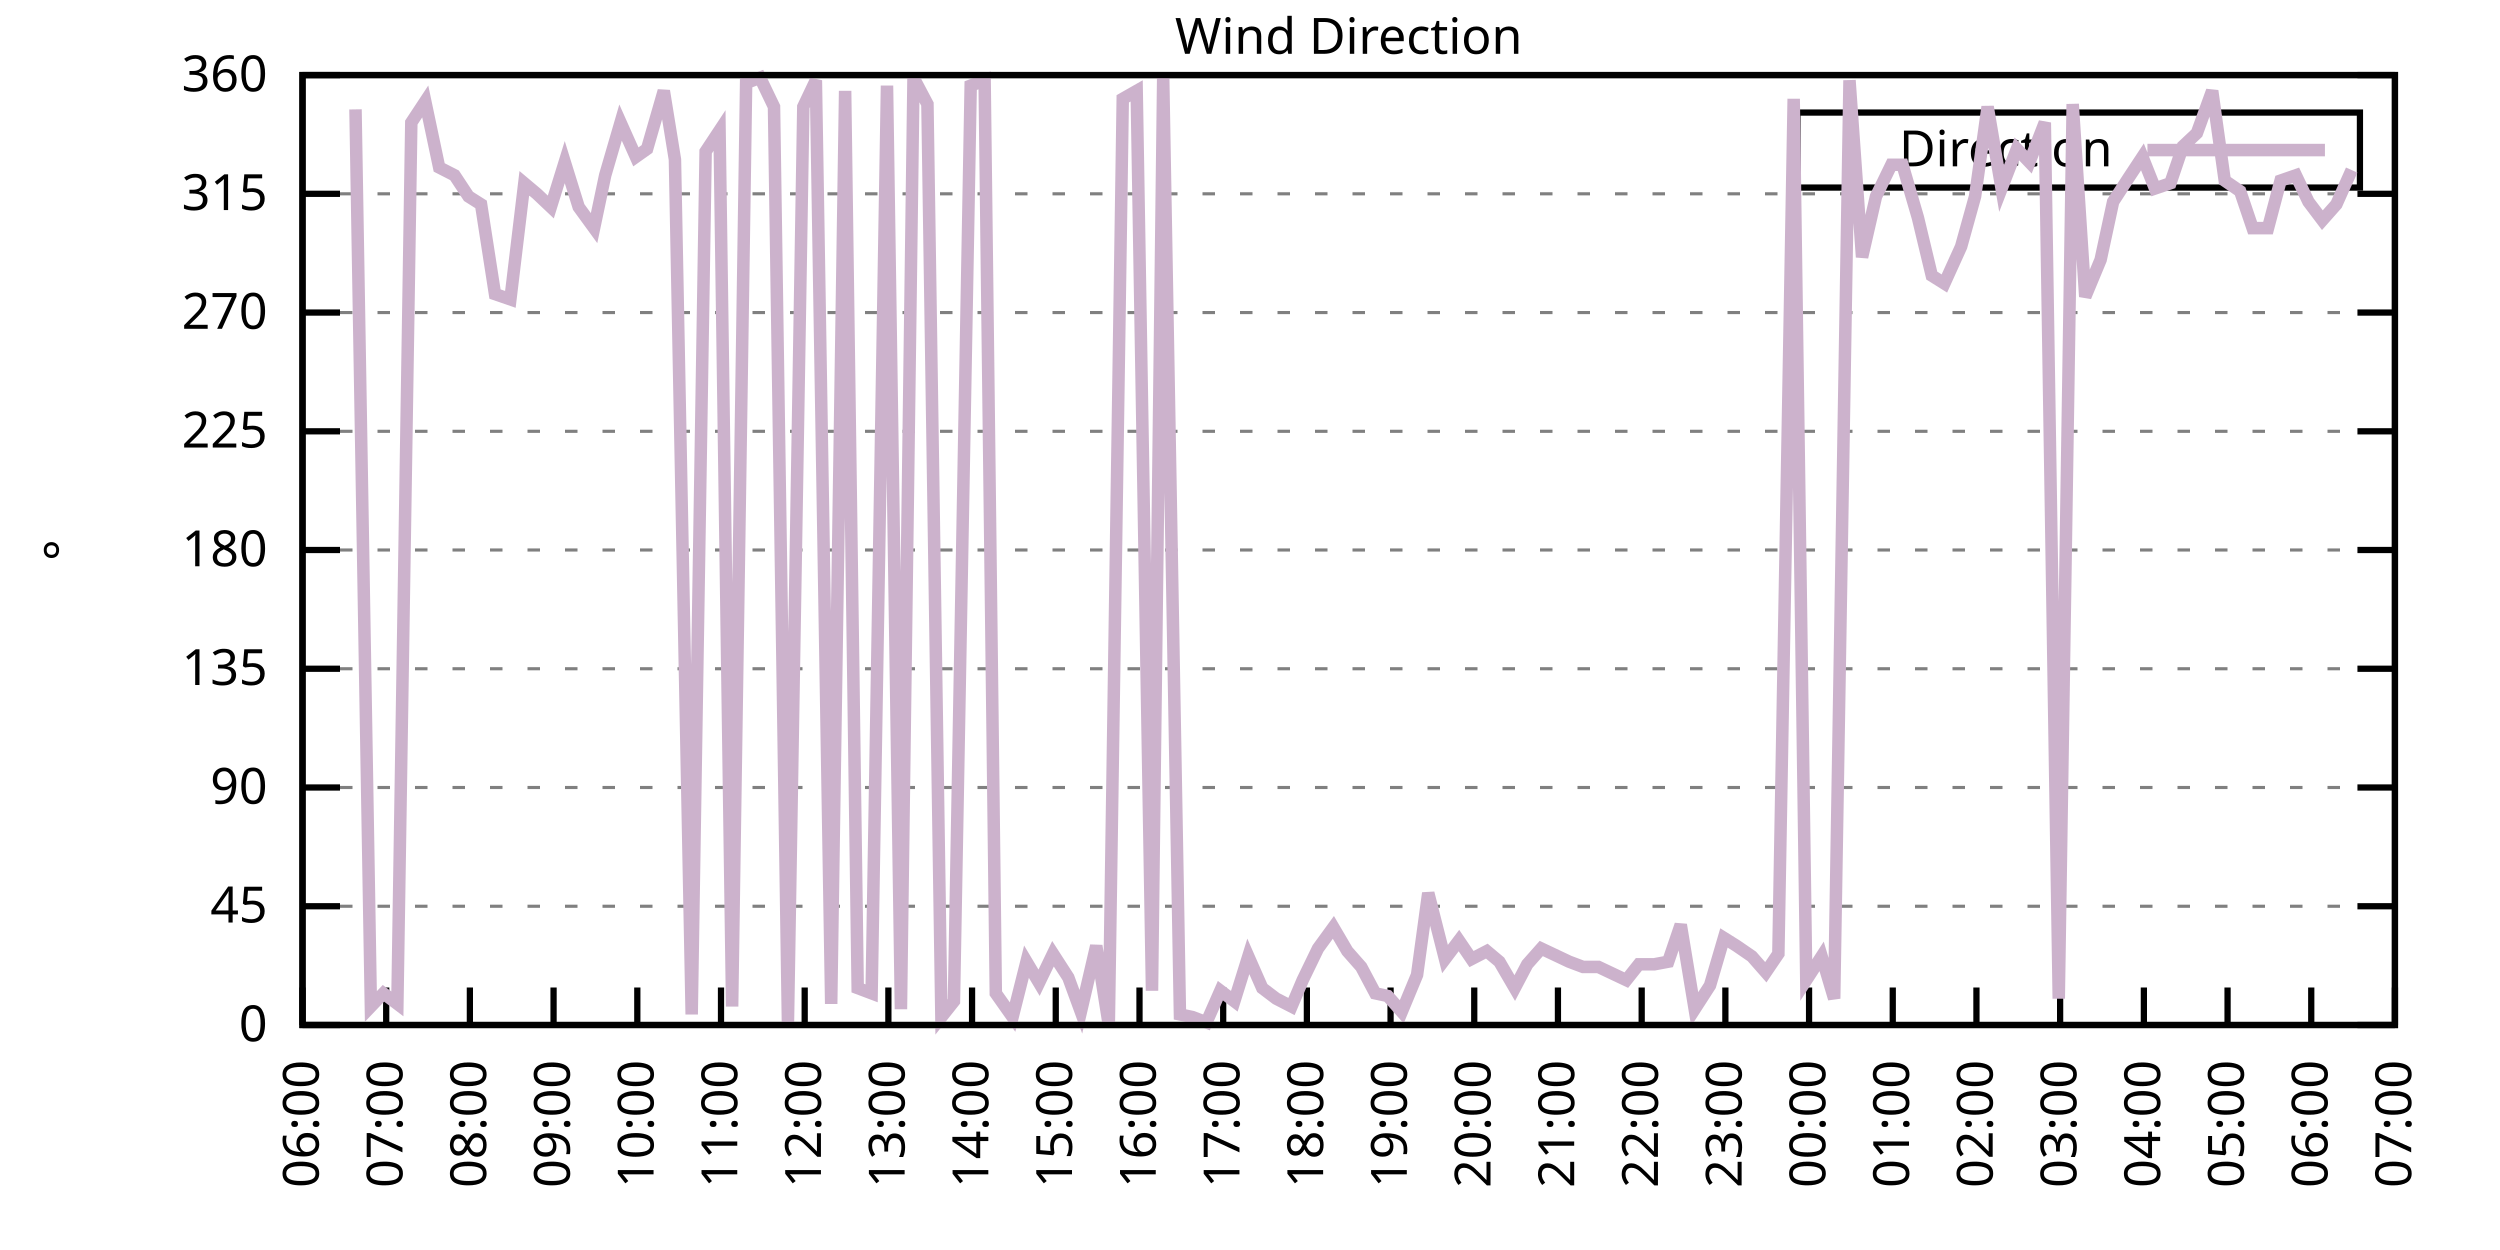
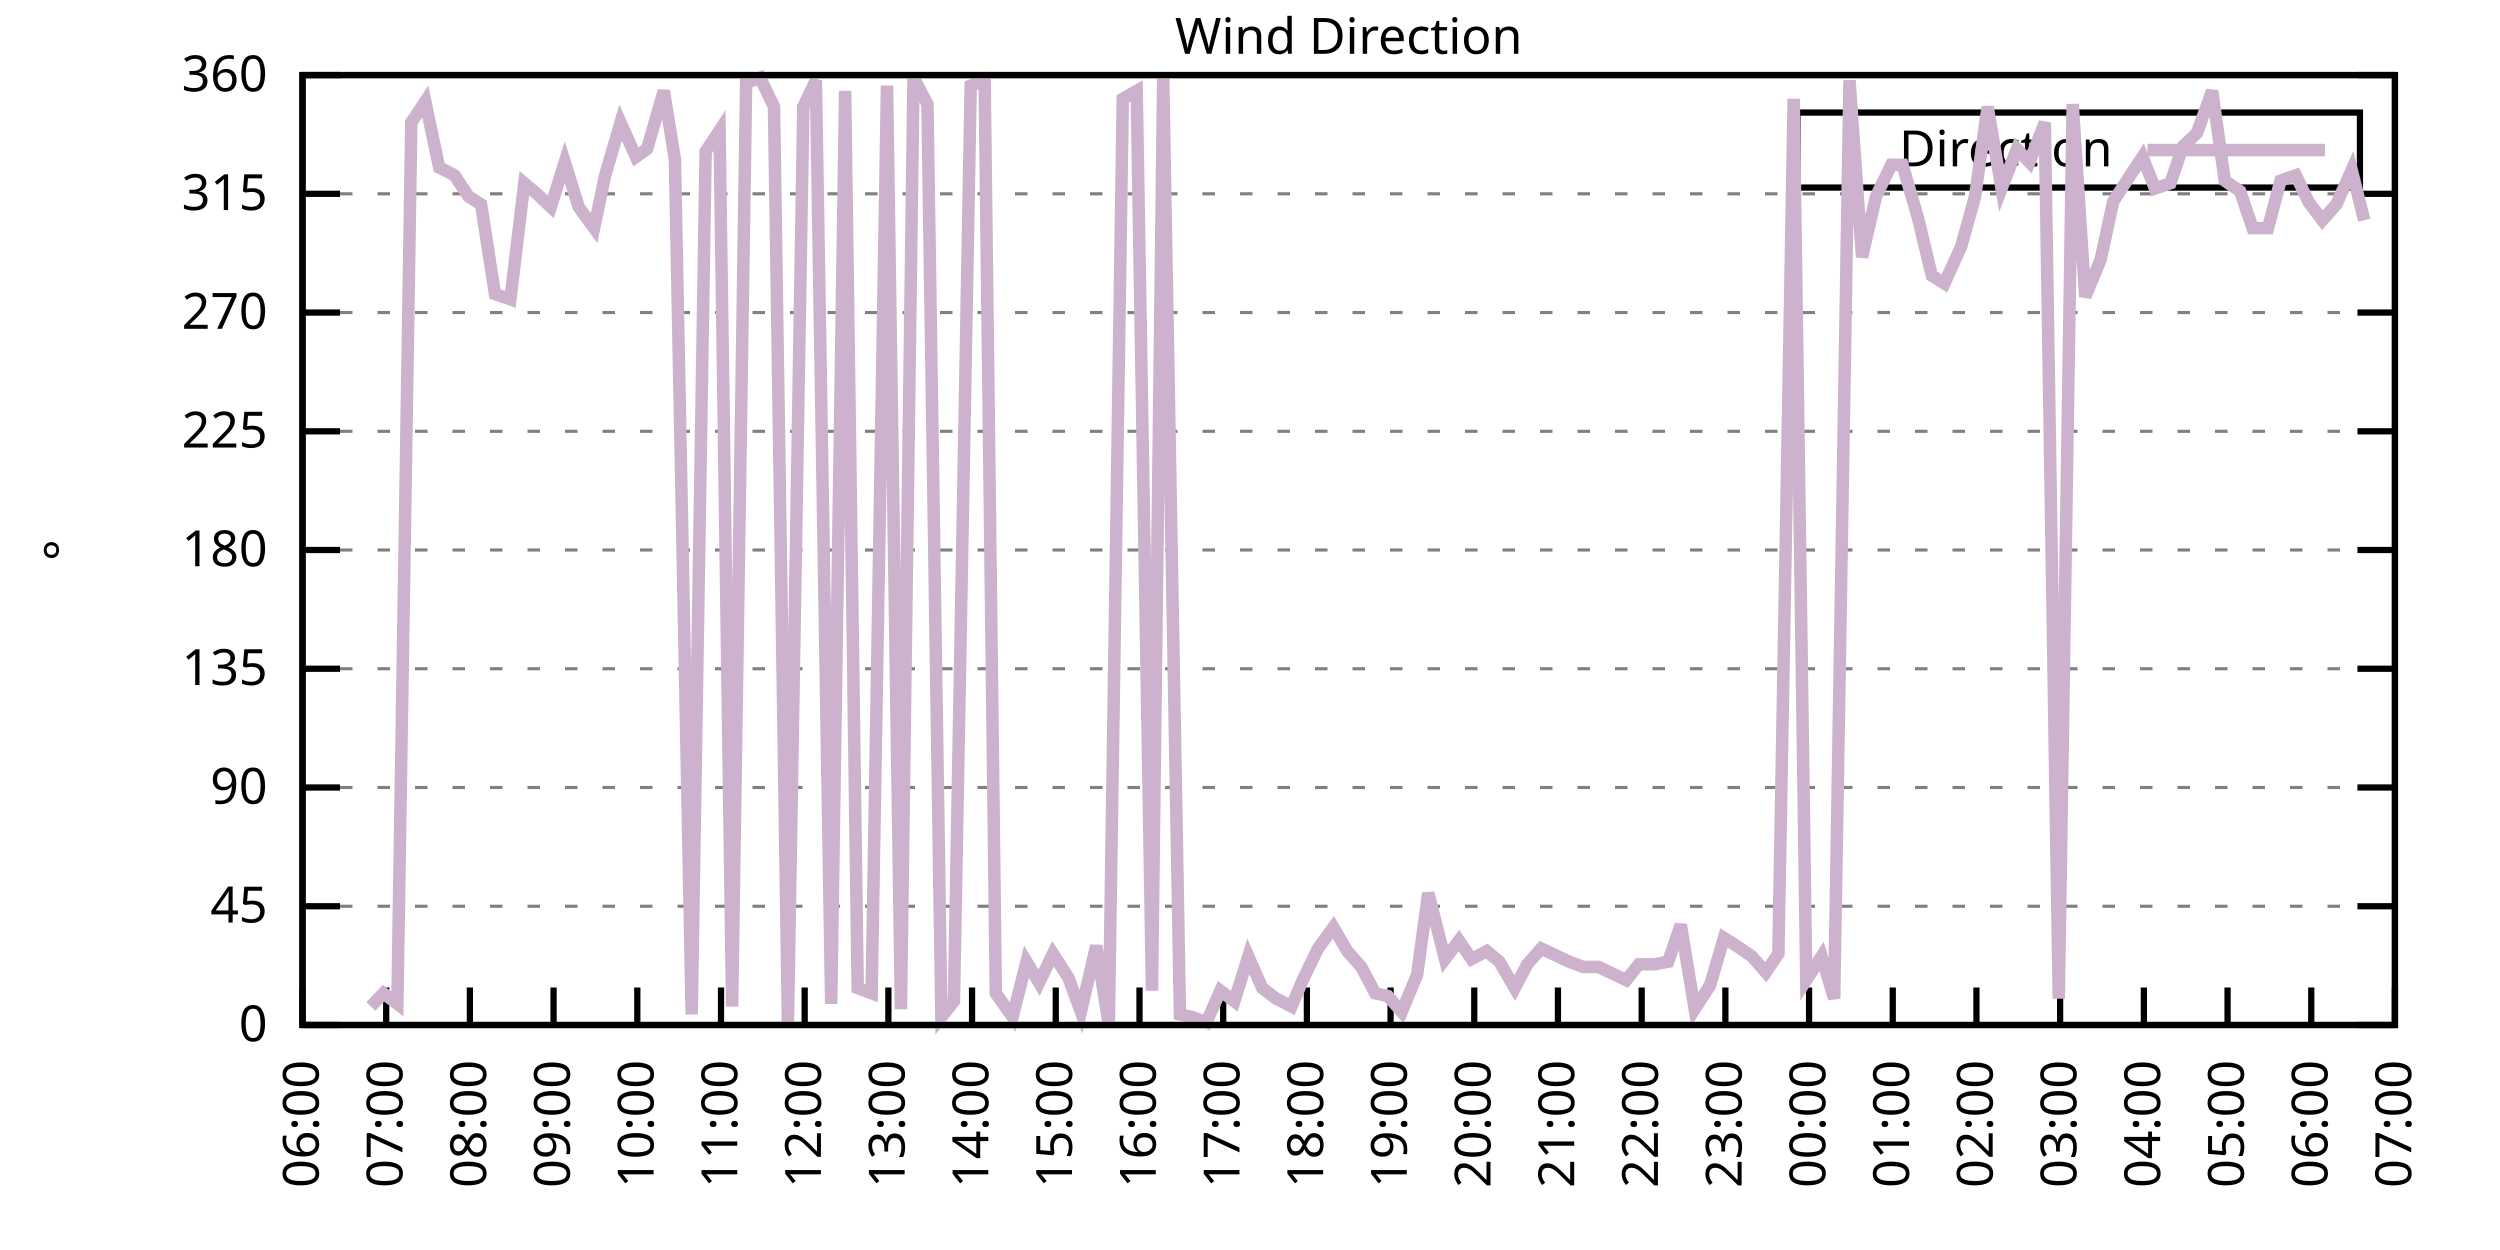
<svg xmlns="http://www.w3.org/2000/svg" xmlns:xlink="http://www.w3.org/1999/xlink" width="400" height="200" viewBox="0 0 400 200">
  <g id="gnuplot_canvas">
    <rect x="0" y="0" width="400" height="200" fill="none" />
    <defs>
      <circle id="gpDot" r="0.5" stroke-width="0.5" stroke="currentColor" />
      <path id="gpPt0" stroke-width="0.333" stroke="currentColor" d="M-1,0 h2 M0,-1 v2" />
      <path id="gpPt1" stroke-width="0.333" stroke="currentColor" d="M-1,-1 L1,1 M1,-1 L-1,1" />
      <path id="gpPt2" stroke-width="0.333" stroke="currentColor" d="M-1,0 L1,0 M0,-1 L0,1 M-1,-1 L1,1 M-1,1 L1,-1" />
      <rect id="gpPt3" stroke-width="0.333" stroke="currentColor" x="-1" y="-1" width="2" height="2" />
      <rect id="gpPt4" stroke-width="0.333" stroke="currentColor" fill="currentColor" x="-1" y="-1" width="2" height="2" />
      <circle id="gpPt5" stroke-width="0.333" stroke="currentColor" cx="0" cy="0" r="1" />
      <use xlink:href="#gpPt5" id="gpPt6" fill="currentColor" stroke="none" />
      <path id="gpPt7" stroke-width="0.333" stroke="currentColor" d="M0,-1.33 L-1.33,0.67 L1.33,0.67 z" />
      <use xlink:href="#gpPt7" id="gpPt8" fill="currentColor" stroke="none" />
      <use xlink:href="#gpPt7" id="gpPt9" stroke="currentColor" transform="rotate(180)" />
      <use xlink:href="#gpPt9" id="gpPt10" fill="currentColor" stroke="none" />
      <use xlink:href="#gpPt3" id="gpPt11" stroke="currentColor" transform="rotate(45)" />
      <use xlink:href="#gpPt11" id="gpPt12" fill="currentColor" stroke="none" />
      <path id="gpPt13" stroke-width="0.333" stroke="currentColor" d="M0,1.330 L1.265,0.411 L0.782,-1.067 L-0.782,-1.076 L-1.265,0.411 z" />
      <use xlink:href="#gpPt13" id="gpPt14" fill="currentColor" stroke="none" />
      <filter id="textbox" filterUnits="objectBoundingBox" x="0" y="0" height="1" width="1">
        <feFlood flood-color="white" flood-opacity="1" result="bgnd" />
        <feComposite in="SourceGraphic" in2="bgnd" operator="atop" />
      </filter>
      <filter id="greybox" filterUnits="objectBoundingBox" x="0" y="0" height="1" width="1">
        <feFlood flood-color="lightgrey" flood-opacity="1" result="grey" />
        <feComposite in="SourceGraphic" in2="grey" operator="atop" />
      </filter>
    </defs>
    <g fill="none" color="white" stroke="currentColor" stroke-width="1.00" stroke-linecap="butt" stroke-linejoin="miter">
</g>
    <g fill="none" color="black" stroke="currentColor" stroke-width="1.00" stroke-linecap="butt" stroke-linejoin="miter">
      <g stroke="none" shape-rendering="crispEdges">
        <polygon fill="rgb(255, 255, 255)" points="48.40,164.00 383.18,164.00 383.18,12.02 48.40,12.02 " />
      </g>
    </g>
    <g fill="none" color="black" stroke="currentColor" stroke-width="1.00" stroke-linecap="butt" stroke-linejoin="miter">
</g>
    <g fill="none" color="black" stroke="black" stroke-width="0.50" stroke-linecap="butt" stroke-linejoin="miter">
</g>
    <g fill="none" color="gray" stroke="currentColor" stroke-width="0.50" stroke-linecap="butt" stroke-linejoin="miter">
      <path stroke="gray" stroke-dasharray="2,4" class="gridline" d="M48.40,164.00 L383.19,164.00  " />
    </g>
    <g fill="none" color="gray" stroke="gray" stroke-width="1.00" stroke-linecap="butt" stroke-linejoin="miter">
</g>
    <g fill="none" color="black" stroke="currentColor" stroke-width="1.00" stroke-linecap="butt" stroke-linejoin="miter">
      <path stroke="black" d="M48.40,164.00 L54.40,164.00 M383.19,164.00 L377.19,164.00  " />
      <g transform="translate(42.80,166.60)" stroke="none" fill="black" font-family="Sans" font-size="8.00" text-anchor="end">
        <text>
          <tspan font-family="Sans"> 0</tspan>
        </text>
      </g>
    </g>
    <g fill="none" color="black" stroke="currentColor" stroke-width="1.00" stroke-linecap="butt" stroke-linejoin="miter">
</g>
    <g fill="none" color="black" stroke="black" stroke-width="0.50" stroke-linecap="butt" stroke-linejoin="miter">
</g>
    <g fill="none" color="gray" stroke="currentColor" stroke-width="0.50" stroke-linecap="butt" stroke-linejoin="miter">
      <path stroke="gray" stroke-dasharray="2,4" class="gridline" d="M48.40,145.00 L383.19,145.00  " />
    </g>
    <g fill="none" color="gray" stroke="gray" stroke-width="1.00" stroke-linecap="butt" stroke-linejoin="miter">
</g>
    <g fill="none" color="black" stroke="currentColor" stroke-width="1.00" stroke-linecap="butt" stroke-linejoin="miter">
      <path stroke="black" d="M48.40,145.00 L54.40,145.00 M383.19,145.00 L377.19,145.00  " />
      <g transform="translate(42.80,147.60)" stroke="none" fill="black" font-family="Sans" font-size="8.00" text-anchor="end">
        <text>
          <tspan font-family="Sans"> 45</tspan>
        </text>
      </g>
    </g>
    <g fill="none" color="black" stroke="currentColor" stroke-width="1.00" stroke-linecap="butt" stroke-linejoin="miter">
</g>
    <g fill="none" color="black" stroke="black" stroke-width="0.50" stroke-linecap="butt" stroke-linejoin="miter">
</g>
    <g fill="none" color="gray" stroke="currentColor" stroke-width="0.50" stroke-linecap="butt" stroke-linejoin="miter">
      <path stroke="gray" stroke-dasharray="2,4" class="gridline" d="M48.40,126.00 L383.19,126.00  " />
    </g>
    <g fill="none" color="gray" stroke="gray" stroke-width="1.00" stroke-linecap="butt" stroke-linejoin="miter">
</g>
    <g fill="none" color="black" stroke="currentColor" stroke-width="1.00" stroke-linecap="butt" stroke-linejoin="miter">
      <path stroke="black" d="M48.40,126.00 L54.40,126.00 M383.19,126.00 L377.19,126.00  " />
      <g transform="translate(42.80,128.60)" stroke="none" fill="black" font-family="Sans" font-size="8.00" text-anchor="end">
        <text>
          <tspan font-family="Sans"> 90</tspan>
        </text>
      </g>
    </g>
    <g fill="none" color="black" stroke="currentColor" stroke-width="1.00" stroke-linecap="butt" stroke-linejoin="miter">
</g>
    <g fill="none" color="black" stroke="black" stroke-width="0.50" stroke-linecap="butt" stroke-linejoin="miter">
</g>
    <g fill="none" color="gray" stroke="currentColor" stroke-width="0.50" stroke-linecap="butt" stroke-linejoin="miter">
      <path stroke="gray" stroke-dasharray="2,4" class="gridline" d="M48.40,107.00 L383.19,107.00  " />
    </g>
    <g fill="none" color="gray" stroke="gray" stroke-width="1.00" stroke-linecap="butt" stroke-linejoin="miter">
</g>
    <g fill="none" color="black" stroke="currentColor" stroke-width="1.00" stroke-linecap="butt" stroke-linejoin="miter">
      <path stroke="black" d="M48.40,107.00 L54.40,107.00 M383.19,107.00 L377.19,107.00  " />
      <g transform="translate(42.80,109.60)" stroke="none" fill="black" font-family="Sans" font-size="8.00" text-anchor="end">
        <text>
          <tspan font-family="Sans"> 135</tspan>
        </text>
      </g>
    </g>
    <g fill="none" color="black" stroke="currentColor" stroke-width="1.00" stroke-linecap="butt" stroke-linejoin="miter">
</g>
    <g fill="none" color="black" stroke="black" stroke-width="0.50" stroke-linecap="butt" stroke-linejoin="miter">
</g>
    <g fill="none" color="gray" stroke="currentColor" stroke-width="0.50" stroke-linecap="butt" stroke-linejoin="miter">
      <path stroke="gray" stroke-dasharray="2,4" class="gridline" d="M48.40,88.00 L383.19,88.00  " />
    </g>
    <g fill="none" color="gray" stroke="gray" stroke-width="1.00" stroke-linecap="butt" stroke-linejoin="miter">
</g>
    <g fill="none" color="black" stroke="currentColor" stroke-width="1.00" stroke-linecap="butt" stroke-linejoin="miter">
      <path stroke="black" d="M48.40,88.00 L54.40,88.00 M383.19,88.00 L377.19,88.00  " />
      <g transform="translate(42.80,90.60)" stroke="none" fill="black" font-family="Sans" font-size="8.00" text-anchor="end">
        <text>
          <tspan font-family="Sans"> 180</tspan>
        </text>
      </g>
    </g>
    <g fill="none" color="black" stroke="currentColor" stroke-width="1.00" stroke-linecap="butt" stroke-linejoin="miter">
</g>
    <g fill="none" color="black" stroke="black" stroke-width="0.50" stroke-linecap="butt" stroke-linejoin="miter">
</g>
    <g fill="none" color="gray" stroke="currentColor" stroke-width="0.50" stroke-linecap="butt" stroke-linejoin="miter">
      <path stroke="gray" stroke-dasharray="2,4" class="gridline" d="M48.40,69.01 L383.19,69.01  " />
    </g>
    <g fill="none" color="gray" stroke="gray" stroke-width="1.00" stroke-linecap="butt" stroke-linejoin="miter">
</g>
    <g fill="none" color="black" stroke="currentColor" stroke-width="1.00" stroke-linecap="butt" stroke-linejoin="miter">
      <path stroke="black" d="M48.40,69.01 L54.40,69.01 M383.19,69.01 L377.19,69.01  " />
      <g transform="translate(42.80,71.61)" stroke="none" fill="black" font-family="Sans" font-size="8.00" text-anchor="end">
        <text>
          <tspan font-family="Sans"> 225</tspan>
        </text>
      </g>
    </g>
    <g fill="none" color="black" stroke="currentColor" stroke-width="1.00" stroke-linecap="butt" stroke-linejoin="miter">
</g>
    <g fill="none" color="black" stroke="black" stroke-width="0.50" stroke-linecap="butt" stroke-linejoin="miter">
</g>
    <g fill="none" color="gray" stroke="currentColor" stroke-width="0.50" stroke-linecap="butt" stroke-linejoin="miter">
      <path stroke="gray" stroke-dasharray="2,4" class="gridline" d="M48.40,50.01 L383.19,50.01  " />
    </g>
    <g fill="none" color="gray" stroke="gray" stroke-width="1.00" stroke-linecap="butt" stroke-linejoin="miter">
</g>
    <g fill="none" color="black" stroke="currentColor" stroke-width="1.00" stroke-linecap="butt" stroke-linejoin="miter">
      <path stroke="black" d="M48.40,50.01 L54.40,50.01 M383.19,50.01 L377.19,50.01  " />
      <g transform="translate(42.80,52.61)" stroke="none" fill="black" font-family="Sans" font-size="8.00" text-anchor="end">
        <text>
          <tspan font-family="Sans"> 270</tspan>
        </text>
      </g>
    </g>
    <g fill="none" color="black" stroke="currentColor" stroke-width="1.00" stroke-linecap="butt" stroke-linejoin="miter">
</g>
    <g fill="none" color="black" stroke="black" stroke-width="0.50" stroke-linecap="butt" stroke-linejoin="miter">
</g>
    <g fill="none" color="gray" stroke="currentColor" stroke-width="0.50" stroke-linecap="butt" stroke-linejoin="miter">
      <path stroke="gray" stroke-dasharray="2,4" class="gridline" d="M48.40,31.01 L383.19,31.01  " />
    </g>
    <g fill="none" color="gray" stroke="gray" stroke-width="1.00" stroke-linecap="butt" stroke-linejoin="miter">
</g>
    <g fill="none" color="black" stroke="currentColor" stroke-width="1.00" stroke-linecap="butt" stroke-linejoin="miter">
      <path stroke="black" d="M48.40,31.01 L54.40,31.01 M383.19,31.01 L377.19,31.01  " />
      <g transform="translate(42.80,33.61)" stroke="none" fill="black" font-family="Sans" font-size="8.00" text-anchor="end">
        <text>
          <tspan font-family="Sans"> 315</tspan>
        </text>
      </g>
    </g>
    <g fill="none" color="black" stroke="currentColor" stroke-width="1.00" stroke-linecap="butt" stroke-linejoin="miter">
</g>
    <g fill="none" color="black" stroke="black" stroke-width="0.50" stroke-linecap="butt" stroke-linejoin="miter">
</g>
    <g fill="none" color="gray" stroke="currentColor" stroke-width="0.50" stroke-linecap="butt" stroke-linejoin="miter">
      <path stroke="gray" stroke-dasharray="2,4" class="gridline" d="M48.40,12.01 L383.19,12.01  " />
    </g>
    <g fill="none" color="gray" stroke="gray" stroke-width="1.00" stroke-linecap="butt" stroke-linejoin="miter">
</g>
    <g fill="none" color="black" stroke="currentColor" stroke-width="1.00" stroke-linecap="butt" stroke-linejoin="miter">
      <path stroke="black" d="M48.40,12.01 L54.40,12.01 M383.19,12.01 L377.19,12.01  " />
      <g transform="translate(42.80,14.61)" stroke="none" fill="black" font-family="Sans" font-size="8.00" text-anchor="end">
        <text>
          <tspan font-family="Sans"> 360</tspan>
        </text>
      </g>
    </g>
    <g fill="none" color="black" stroke="currentColor" stroke-width="1.00" stroke-linecap="butt" stroke-linejoin="miter">
      <path stroke="black" d="M48.40,164.00 L48.40,158.00  " />
      <g transform="translate(51.00,169.60) rotate(270.00)" stroke="none" fill="black" font-family="Sans" font-size="8.00" text-anchor="end">
        <text>
          <tspan font-family="Sans">06:00</tspan>
        </text>
      </g>
    </g>
    <g fill="none" color="black" stroke="currentColor" stroke-width="1.00" stroke-linecap="butt" stroke-linejoin="miter">
      <path stroke="black" d="M61.79,164.00 L61.79,158.00  " />
      <g transform="translate(64.39,169.60) rotate(270.00)" stroke="none" fill="black" font-family="Sans" font-size="8.00" text-anchor="end">
        <text>
          <tspan font-family="Sans">07:00</tspan>
        </text>
      </g>
    </g>
    <g fill="none" color="black" stroke="currentColor" stroke-width="1.00" stroke-linecap="butt" stroke-linejoin="miter">
      <path stroke="black" d="M75.18,164.00 L75.18,158.00  " />
      <g transform="translate(77.78,169.60) rotate(270.00)" stroke="none" fill="black" font-family="Sans" font-size="8.00" text-anchor="end">
        <text>
          <tspan font-family="Sans">08:00</tspan>
        </text>
      </g>
    </g>
    <g fill="none" color="black" stroke="currentColor" stroke-width="1.00" stroke-linecap="butt" stroke-linejoin="miter">
      <path stroke="black" d="M88.57,164.00 L88.57,158.00  " />
      <g transform="translate(91.17,169.60) rotate(270.00)" stroke="none" fill="black" font-family="Sans" font-size="8.00" text-anchor="end">
        <text>
          <tspan font-family="Sans">09:00</tspan>
        </text>
      </g>
    </g>
    <g fill="none" color="black" stroke="currentColor" stroke-width="1.00" stroke-linecap="butt" stroke-linejoin="miter">
      <path stroke="black" d="M101.97,164.00 L101.97,158.00  " />
      <g transform="translate(104.57,169.60) rotate(270.00)" stroke="none" fill="black" font-family="Sans" font-size="8.00" text-anchor="end">
        <text>
          <tspan font-family="Sans">10:00</tspan>
        </text>
      </g>
    </g>
    <g fill="none" color="black" stroke="currentColor" stroke-width="1.00" stroke-linecap="butt" stroke-linejoin="miter">
      <path stroke="black" d="M115.36,164.00 L115.36,158.00  " />
      <g transform="translate(117.96,169.60) rotate(270.00)" stroke="none" fill="black" font-family="Sans" font-size="8.00" text-anchor="end">
        <text>
          <tspan font-family="Sans">11:00</tspan>
        </text>
      </g>
    </g>
    <g fill="none" color="black" stroke="currentColor" stroke-width="1.00" stroke-linecap="butt" stroke-linejoin="miter">
      <path stroke="black" d="M128.75,164.00 L128.75,158.00  " />
      <g transform="translate(131.35,169.60) rotate(270.00)" stroke="none" fill="black" font-family="Sans" font-size="8.00" text-anchor="end">
        <text>
          <tspan font-family="Sans">12:00</tspan>
        </text>
      </g>
    </g>
    <g fill="none" color="black" stroke="currentColor" stroke-width="1.00" stroke-linecap="butt" stroke-linejoin="miter">
      <path stroke="black" d="M142.14,164.00 L142.14,158.00  " />
      <g transform="translate(144.74,169.60) rotate(270.00)" stroke="none" fill="black" font-family="Sans" font-size="8.00" text-anchor="end">
        <text>
          <tspan font-family="Sans">13:00</tspan>
        </text>
      </g>
    </g>
    <g fill="none" color="black" stroke="currentColor" stroke-width="1.00" stroke-linecap="butt" stroke-linejoin="miter">
      <path stroke="black" d="M155.53,164.00 L155.53,158.00  " />
      <g transform="translate(158.13,169.60) rotate(270.00)" stroke="none" fill="black" font-family="Sans" font-size="8.00" text-anchor="end">
        <text>
          <tspan font-family="Sans">14:00</tspan>
        </text>
      </g>
    </g>
    <g fill="none" color="black" stroke="currentColor" stroke-width="1.00" stroke-linecap="butt" stroke-linejoin="miter">
      <path stroke="black" d="M168.92,164.00 L168.92,158.00  " />
      <g transform="translate(171.52,169.60) rotate(270.00)" stroke="none" fill="black" font-family="Sans" font-size="8.00" text-anchor="end">
        <text>
          <tspan font-family="Sans">15:00</tspan>
        </text>
      </g>
    </g>
    <g fill="none" color="black" stroke="currentColor" stroke-width="1.00" stroke-linecap="butt" stroke-linejoin="miter">
      <path stroke="black" d="M182.32,164.00 L182.32,158.00  " />
      <g transform="translate(184.92,169.60) rotate(270.00)" stroke="none" fill="black" font-family="Sans" font-size="8.00" text-anchor="end">
        <text>
          <tspan font-family="Sans">16:00</tspan>
        </text>
      </g>
    </g>
    <g fill="none" color="black" stroke="currentColor" stroke-width="1.00" stroke-linecap="butt" stroke-linejoin="miter">
      <path stroke="black" d="M195.71,164.00 L195.71,158.00  " />
      <g transform="translate(198.31,169.60) rotate(270.00)" stroke="none" fill="black" font-family="Sans" font-size="8.00" text-anchor="end">
        <text>
          <tspan font-family="Sans">17:00</tspan>
        </text>
      </g>
    </g>
    <g fill="none" color="black" stroke="currentColor" stroke-width="1.00" stroke-linecap="butt" stroke-linejoin="miter">
      <path stroke="black" d="M209.10,164.00 L209.10,158.00  " />
      <g transform="translate(211.70,169.60) rotate(270.00)" stroke="none" fill="black" font-family="Sans" font-size="8.00" text-anchor="end">
        <text>
          <tspan font-family="Sans">18:00</tspan>
        </text>
      </g>
    </g>
    <g fill="none" color="black" stroke="currentColor" stroke-width="1.00" stroke-linecap="butt" stroke-linejoin="miter">
      <path stroke="black" d="M222.49,164.00 L222.49,158.00  " />
      <g transform="translate(225.09,169.60) rotate(270.00)" stroke="none" fill="black" font-family="Sans" font-size="8.00" text-anchor="end">
        <text>
          <tspan font-family="Sans">19:00</tspan>
        </text>
      </g>
    </g>
    <g fill="none" color="black" stroke="currentColor" stroke-width="1.00" stroke-linecap="butt" stroke-linejoin="miter">
      <path stroke="black" d="M235.88,164.00 L235.88,158.00  " />
      <g transform="translate(238.48,169.60) rotate(270.00)" stroke="none" fill="black" font-family="Sans" font-size="8.00" text-anchor="end">
        <text>
          <tspan font-family="Sans">20:00</tspan>
        </text>
      </g>
    </g>
    <g fill="none" color="black" stroke="currentColor" stroke-width="1.00" stroke-linecap="butt" stroke-linejoin="miter">
      <path stroke="black" d="M249.27,164.00 L249.27,158.00  " />
      <g transform="translate(251.87,169.60) rotate(270.00)" stroke="none" fill="black" font-family="Sans" font-size="8.00" text-anchor="end">
        <text>
          <tspan font-family="Sans">21:00</tspan>
        </text>
      </g>
    </g>
    <g fill="none" color="black" stroke="currentColor" stroke-width="1.00" stroke-linecap="butt" stroke-linejoin="miter">
      <path stroke="black" d="M262.67,164.00 L262.67,158.00  " />
      <g transform="translate(265.27,169.60) rotate(270.00)" stroke="none" fill="black" font-family="Sans" font-size="8.00" text-anchor="end">
        <text>
          <tspan font-family="Sans">22:00</tspan>
        </text>
      </g>
    </g>
    <g fill="none" color="black" stroke="currentColor" stroke-width="1.00" stroke-linecap="butt" stroke-linejoin="miter">
      <path stroke="black" d="M276.06,164.00 L276.06,158.00  " />
      <g transform="translate(278.66,169.60) rotate(270.00)" stroke="none" fill="black" font-family="Sans" font-size="8.00" text-anchor="end">
        <text>
          <tspan font-family="Sans">23:00</tspan>
        </text>
      </g>
    </g>
    <g fill="none" color="black" stroke="currentColor" stroke-width="1.00" stroke-linecap="butt" stroke-linejoin="miter">
      <path stroke="black" d="M289.45,164.00 L289.45,158.00  " />
      <g transform="translate(292.05,169.60) rotate(270.00)" stroke="none" fill="black" font-family="Sans" font-size="8.00" text-anchor="end">
        <text>
          <tspan font-family="Sans">00:00</tspan>
        </text>
      </g>
    </g>
    <g fill="none" color="black" stroke="currentColor" stroke-width="1.00" stroke-linecap="butt" stroke-linejoin="miter">
      <path stroke="black" d="M302.84,164.00 L302.84,158.00  " />
      <g transform="translate(305.44,169.60) rotate(270.00)" stroke="none" fill="black" font-family="Sans" font-size="8.00" text-anchor="end">
        <text>
          <tspan font-family="Sans">01:00</tspan>
        </text>
      </g>
    </g>
    <g fill="none" color="black" stroke="currentColor" stroke-width="1.00" stroke-linecap="butt" stroke-linejoin="miter">
      <path stroke="black" d="M316.23,164.00 L316.23,158.00  " />
      <g transform="translate(318.83,169.60) rotate(270.00)" stroke="none" fill="black" font-family="Sans" font-size="8.00" text-anchor="end">
        <text>
          <tspan font-family="Sans">02:00</tspan>
        </text>
      </g>
    </g>
    <g fill="none" color="black" stroke="currentColor" stroke-width="1.00" stroke-linecap="butt" stroke-linejoin="miter">
      <path stroke="black" d="M329.62,164.00 L329.62,158.00  " />
      <g transform="translate(332.22,169.60) rotate(270.00)" stroke="none" fill="black" font-family="Sans" font-size="8.00" text-anchor="end">
        <text>
          <tspan font-family="Sans">03:00</tspan>
        </text>
      </g>
    </g>
    <g fill="none" color="black" stroke="currentColor" stroke-width="1.00" stroke-linecap="butt" stroke-linejoin="miter">
      <path stroke="black" d="M343.02,164.00 L343.02,158.00  " />
      <g transform="translate(345.62,169.60) rotate(270.00)" stroke="none" fill="black" font-family="Sans" font-size="8.00" text-anchor="end">
        <text>
          <tspan font-family="Sans">04:00</tspan>
        </text>
      </g>
    </g>
    <g fill="none" color="black" stroke="currentColor" stroke-width="1.00" stroke-linecap="butt" stroke-linejoin="miter">
      <path stroke="black" d="M356.41,164.00 L356.41,158.00  " />
      <g transform="translate(359.01,169.60) rotate(270.00)" stroke="none" fill="black" font-family="Sans" font-size="8.00" text-anchor="end">
        <text>
          <tspan font-family="Sans">05:00</tspan>
        </text>
      </g>
    </g>
    <g fill="none" color="black" stroke="currentColor" stroke-width="1.00" stroke-linecap="butt" stroke-linejoin="miter">
      <path stroke="black" d="M369.80,164.00 L369.80,158.00  " />
      <g transform="translate(372.40,169.60) rotate(270.00)" stroke="none" fill="black" font-family="Sans" font-size="8.00" text-anchor="end">
        <text>
          <tspan font-family="Sans">06:00</tspan>
        </text>
      </g>
    </g>
    <g fill="none" color="black" stroke="currentColor" stroke-width="1.00" stroke-linecap="butt" stroke-linejoin="miter">
      <path stroke="black" d="M383.19,164.00 L383.19,158.00  " />
      <g transform="translate(385.79,169.60) rotate(270.00)" stroke="none" fill="black" font-family="Sans" font-size="8.00" text-anchor="end">
        <text>
          <tspan font-family="Sans">07:00</tspan>
        </text>
      </g>
    </g>
    <g fill="none" color="black" stroke="currentColor" stroke-width="1.00" stroke-linecap="butt" stroke-linejoin="miter">
</g>
    <g fill="none" color="black" stroke="currentColor" stroke-width="1.00" stroke-linecap="butt" stroke-linejoin="miter">
      <path stroke="black" d="M48.40,12.01 L48.40,164.00 L383.19,164.00 L383.19,12.01 L48.40,12.01 Z  " />
    </g>
    <g fill="none" color="black" stroke="currentColor" stroke-width="1.00" stroke-linecap="butt" stroke-linejoin="miter">
</g>
    <g fill="none" color="black" stroke="currentColor" stroke-width="1.00" stroke-linecap="butt" stroke-linejoin="miter">
      <path stroke="black" d="M287.59,30.01 L287.59,18.01 L377.59,18.01 L377.59,30.01 L287.59,30.01 Z  " />
    </g>
    <g id="Wind_direction_plot_1">
      <g fill="none" color="white" stroke="black" stroke-width="2.00" stroke-linecap="butt" stroke-linejoin="miter">
</g>
      <g fill="none" color="black" stroke="currentColor" stroke-width="2.00" stroke-linecap="butt" stroke-linejoin="miter">
        <g transform="translate(337.99,26.61)" stroke="none" fill="black" font-family="Sans" font-size="8.00" text-anchor="end">
          <text>
            <tspan font-family="Sans">Direction</tspan>
          </text>
        </g>
      </g>
      <g fill="none" color="black" stroke="currentColor" stroke-width="2.00" stroke-linecap="butt" stroke-linejoin="miter">
-         <path stroke="rgb(204, 178, 204)" d="M343.59,24.01 L371.99,24.01 M56.88,17.50 L59.34,161.04 L61.35,158.93 L63.58,160.62 L65.81,19.61 L68.04,16.23   L70.27,26.79 L72.73,28.05 L74.96,31.43 L76.97,32.70 L79.20,47.05 L81.66,47.90 L83.89,29.32 L85.90,31.01   L88.13,33.12 L90.36,25.94 L92.59,33.12 L95.05,36.50 L96.83,28.05 L99.29,19.61 L101.74,25.10 L103.53,23.83   L106.21,14.54 L107.99,25.52 L110.67,162.31 L112.90,24.25 L115.13,20.88 L117.14,161.04 L119.38,13.28 L121.61,12.43   L123.84,17.08 L126.07,163.58 L128.53,17.08 L130.54,12.85 L132.99,160.62 L135.22,14.54 L137.23,158.09 L139.46,158.93   L141.92,13.70 L144.15,161.47 L146.16,12.43 L148.39,16.65 L150.62,162.73 L152.63,160.20 L155.31,13.70 L157.54,12.85   L159.33,158.93 L162.01,162.73 L164.24,153.87 L166.25,157.24 L168.48,152.60 L170.93,156.40 L172.94,161.89 L175.40,151.33   L177.41,164.00 L179.64,15.81 L181.87,14.54 L184.32,158.51 L186.11,12.43 L188.79,162.31 L190.80,162.73 L193.03,163.58   L195.26,158.51 L197.49,160.20 L199.73,153.02 L201.96,158.09 L204.19,159.78 L206.64,161.04 L208.43,156.82 L210.88,151.76   L213.34,148.38 L215.57,152.18 L217.80,154.71 L220.04,158.93 L222.04,159.36 L224.28,161.89 L226.73,155.98 L228.52,142.89   L231.20,153.45 L233.43,150.49 L235.44,153.45 L237.89,152.18 L239.90,153.87 L242.36,158.09 L244.36,154.29 L246.60,151.76   L251.06,153.87 L253.29,154.71 L255.75,154.71 L260.21,156.82 L262.22,154.29 L264.67,154.29 L266.91,153.87 L268.92,147.96   L271.15,161.47 L273.60,157.67 L275.83,150.07 L277.84,151.33 L280.30,153.02 L282.53,155.56 L284.54,152.60 L286.99,15.81   L289.00,156.82 L291.46,153.02 L293.47,159.78 L295.92,12.85 L297.93,41.14 L300.16,31.43 L302.62,26.36 L304.40,26.36   L306.86,34.81 L309.09,44.10 L311.10,45.36 L313.78,39.45 L316.01,31.43 L318.02,17.08 L320.25,30.16 L322.70,23.83   L324.71,25.94 L327.17,19.61 L329.40,159.78 L331.63,16.65 L333.64,47.47 L336.10,41.56 L338.10,32.28 L340.56,28.48   L342.79,25.10 L344.80,30.16 L347.26,29.32 L349.26,23.41 L351.50,21.30 L353.95,14.54 L355.96,28.90 L358.42,30.59   L360.42,36.50 L362.88,36.50 L364.89,28.90 L367.34,28.05 L369.35,32.28 L371.58,35.23 L373.82,32.70 L376.27,27.21    " />
+         <path stroke="rgb(204, 178, 204)" d="M343.59,24.01 L371.99,24.01 M59.34,161.04 L61.35,158.93 L63.58,160.62 L65.81,19.61 L68.04,16.23 L70.27,26.79   L72.73,28.05 L74.96,31.43 L76.97,32.70 L79.20,47.05 L81.66,47.90 L83.89,29.32 L85.90,31.01 L88.13,33.12   L90.36,25.94 L92.59,33.12 L95.05,36.50 L96.83,28.05 L99.29,19.61 L101.74,25.10 L103.53,23.83 L106.21,14.54   L107.99,25.52 L110.67,162.31 L112.90,24.25 L115.13,20.88 L117.14,161.04 L119.38,13.28 L121.61,12.43 L123.84,17.08   L126.07,163.58 L128.53,17.08 L130.54,12.85 L132.99,160.62 L135.22,14.54 L137.23,158.09 L139.46,158.93 L141.92,13.70   L144.15,161.47 L146.16,12.43 L148.39,16.65 L150.62,162.73 L152.63,160.20 L155.31,13.70 L157.54,12.85 L159.33,158.93   L162.01,162.73 L164.24,153.87 L166.25,157.24 L168.48,152.60 L170.93,156.40 L172.94,161.89 L175.40,151.33 L177.41,164.00   L179.64,15.81 L181.87,14.54 L184.32,158.51 L186.11,12.43 L188.79,162.31 L190.80,162.73 L193.03,163.58 L195.26,158.51   L197.49,160.20 L199.73,153.02 L201.96,158.09 L204.19,159.78 L206.64,161.04 L208.43,156.82 L210.88,151.76 L213.34,148.38   L215.57,152.18 L217.80,154.71 L220.04,158.93 L222.04,159.36 L224.28,161.89 L226.73,155.98 L228.52,142.89 L231.20,153.45   L233.43,150.49 L235.44,153.45 L237.89,152.18 L239.90,153.87 L242.36,158.09 L244.36,154.29 L246.60,151.76 L251.06,153.87   L253.29,154.71 L255.75,154.71 L260.21,156.82 L262.22,154.29 L264.67,154.29 L266.91,153.87 L268.92,147.96 L271.15,161.47   L273.60,157.67 L275.83,150.07 L277.84,151.33 L280.30,153.02 L282.53,155.56 L284.54,152.60 L286.99,15.81 L289.00,156.82   L291.46,153.02 L293.47,159.78 L295.92,12.85 L297.93,41.14 L300.16,31.43 L302.62,26.36 L304.40,26.36 L306.86,34.81   L309.09,44.10 L311.10,45.36 L313.78,39.45 L316.01,31.43 L318.02,17.08 L320.25,30.16 L322.70,23.83 L324.71,25.94   L327.17,19.61 L329.40,159.78 L331.63,16.65 L333.64,47.47 L336.10,41.56 L338.10,32.28 L340.56,28.48 L342.79,25.10   L344.80,30.16 L347.26,29.32 L349.26,23.41 L351.50,21.30 L353.95,14.54 L355.96,28.90 L358.42,30.59 L360.42,36.50   L362.88,36.50 L364.89,28.90 L367.34,28.05 L369.35,32.28 L371.58,35.23 L373.82,32.70 L376.27,27.21 L378.28,35.23    " />
      </g>
    </g>
    <g fill="none" color="black" stroke="currentColor" stroke-width="2.00" stroke-linecap="butt" stroke-linejoin="miter">
</g>
    <g fill="none" color="black" stroke="black" stroke-width="1.00" stroke-linecap="butt" stroke-linejoin="miter">
</g>
    <g fill="none" color="black" stroke="currentColor" stroke-width="1.00" stroke-linecap="butt" stroke-linejoin="miter">
      <path stroke="black" d="M48.40,12.01 L48.40,164.00 L383.19,164.00 L383.19,12.01 L48.40,12.01 Z  " />
      <g transform="translate(12.80,88.01) rotate(270.00)" stroke="none" fill="black" font-family="Sans" font-size="8.00" text-anchor="middle">
        <text>
          <tspan font-family="Sans">°</tspan>
        </text>
      </g>
    </g>
    <g fill="none" color="black" stroke="currentColor" stroke-width="1.00" stroke-linecap="butt" stroke-linejoin="miter">
</g>
    <g fill="none" color="black" stroke="currentColor" stroke-width="1.00" stroke-linecap="butt" stroke-linejoin="miter">
      <g transform="translate(215.79,8.61)" stroke="none" fill="black" font-family="Sans" font-size="8.00" text-anchor="middle">
        <text>
          <tspan font-family="Sans">Wind Direction</tspan>
        </text>
      </g>
    </g>
    <g fill="none" color="black" stroke="currentColor" stroke-width="1.00" stroke-linecap="butt" stroke-linejoin="miter">
</g>
  </g>
</svg>
